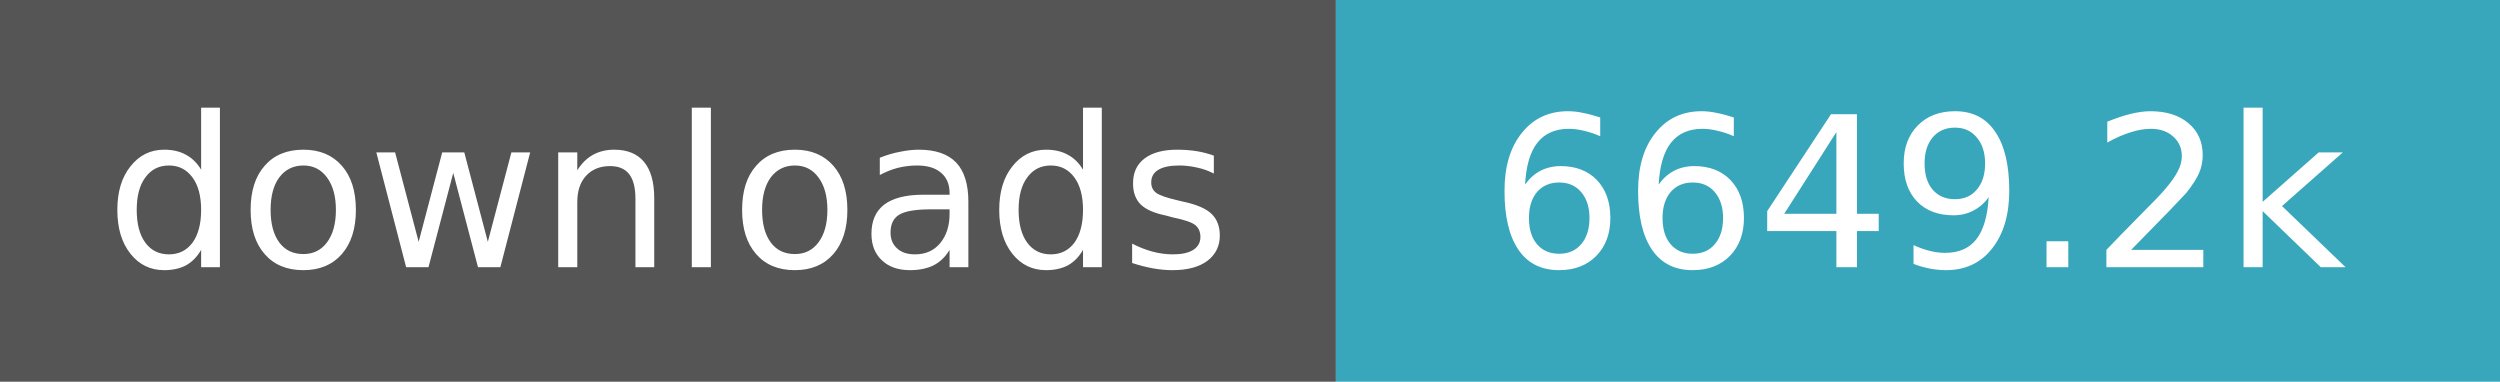
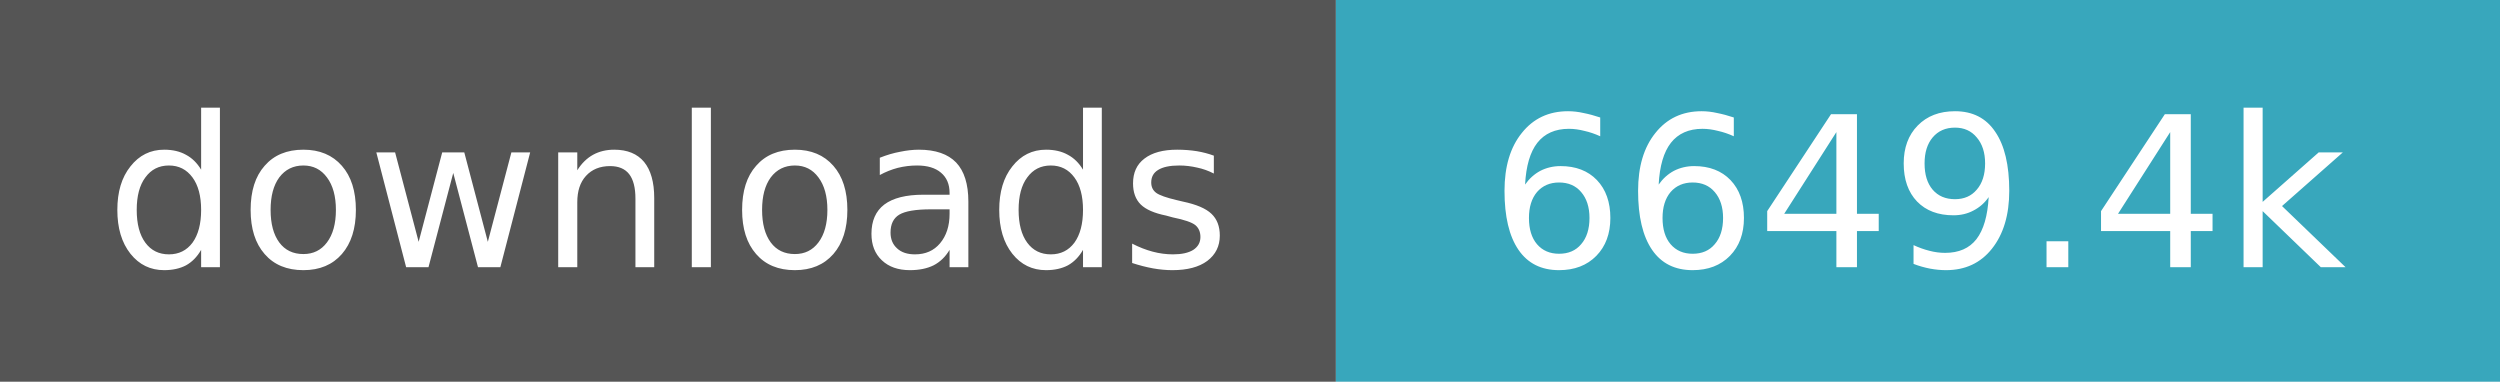
- <svg xmlns="http://www.w3.org/2000/svg" width="131" height="20" role="img" aria-label="downloads: 6,649,249">
+ <svg xmlns="http://www.w3.org/2000/svg" width="131" height="20" role="img" aria-label="downloads: 6,649,439">
  <path fill="#555" d="M0 0h70v20H0z" />
  <path fill="#38a7bc" d="M70 0h61v20H70z" />
  <g fill="#fff" text-anchor="middle" font-family="Verdana,Geneva,DejaVu Sans,sans-serif" font-size="11">
    <text x="35.0" y="14">downloads</text>
-     <text x="100.5" y="14">6649.2k</text>
+     <text x="100.5" y="14">6649.4k</text>
  </g>
</svg>
